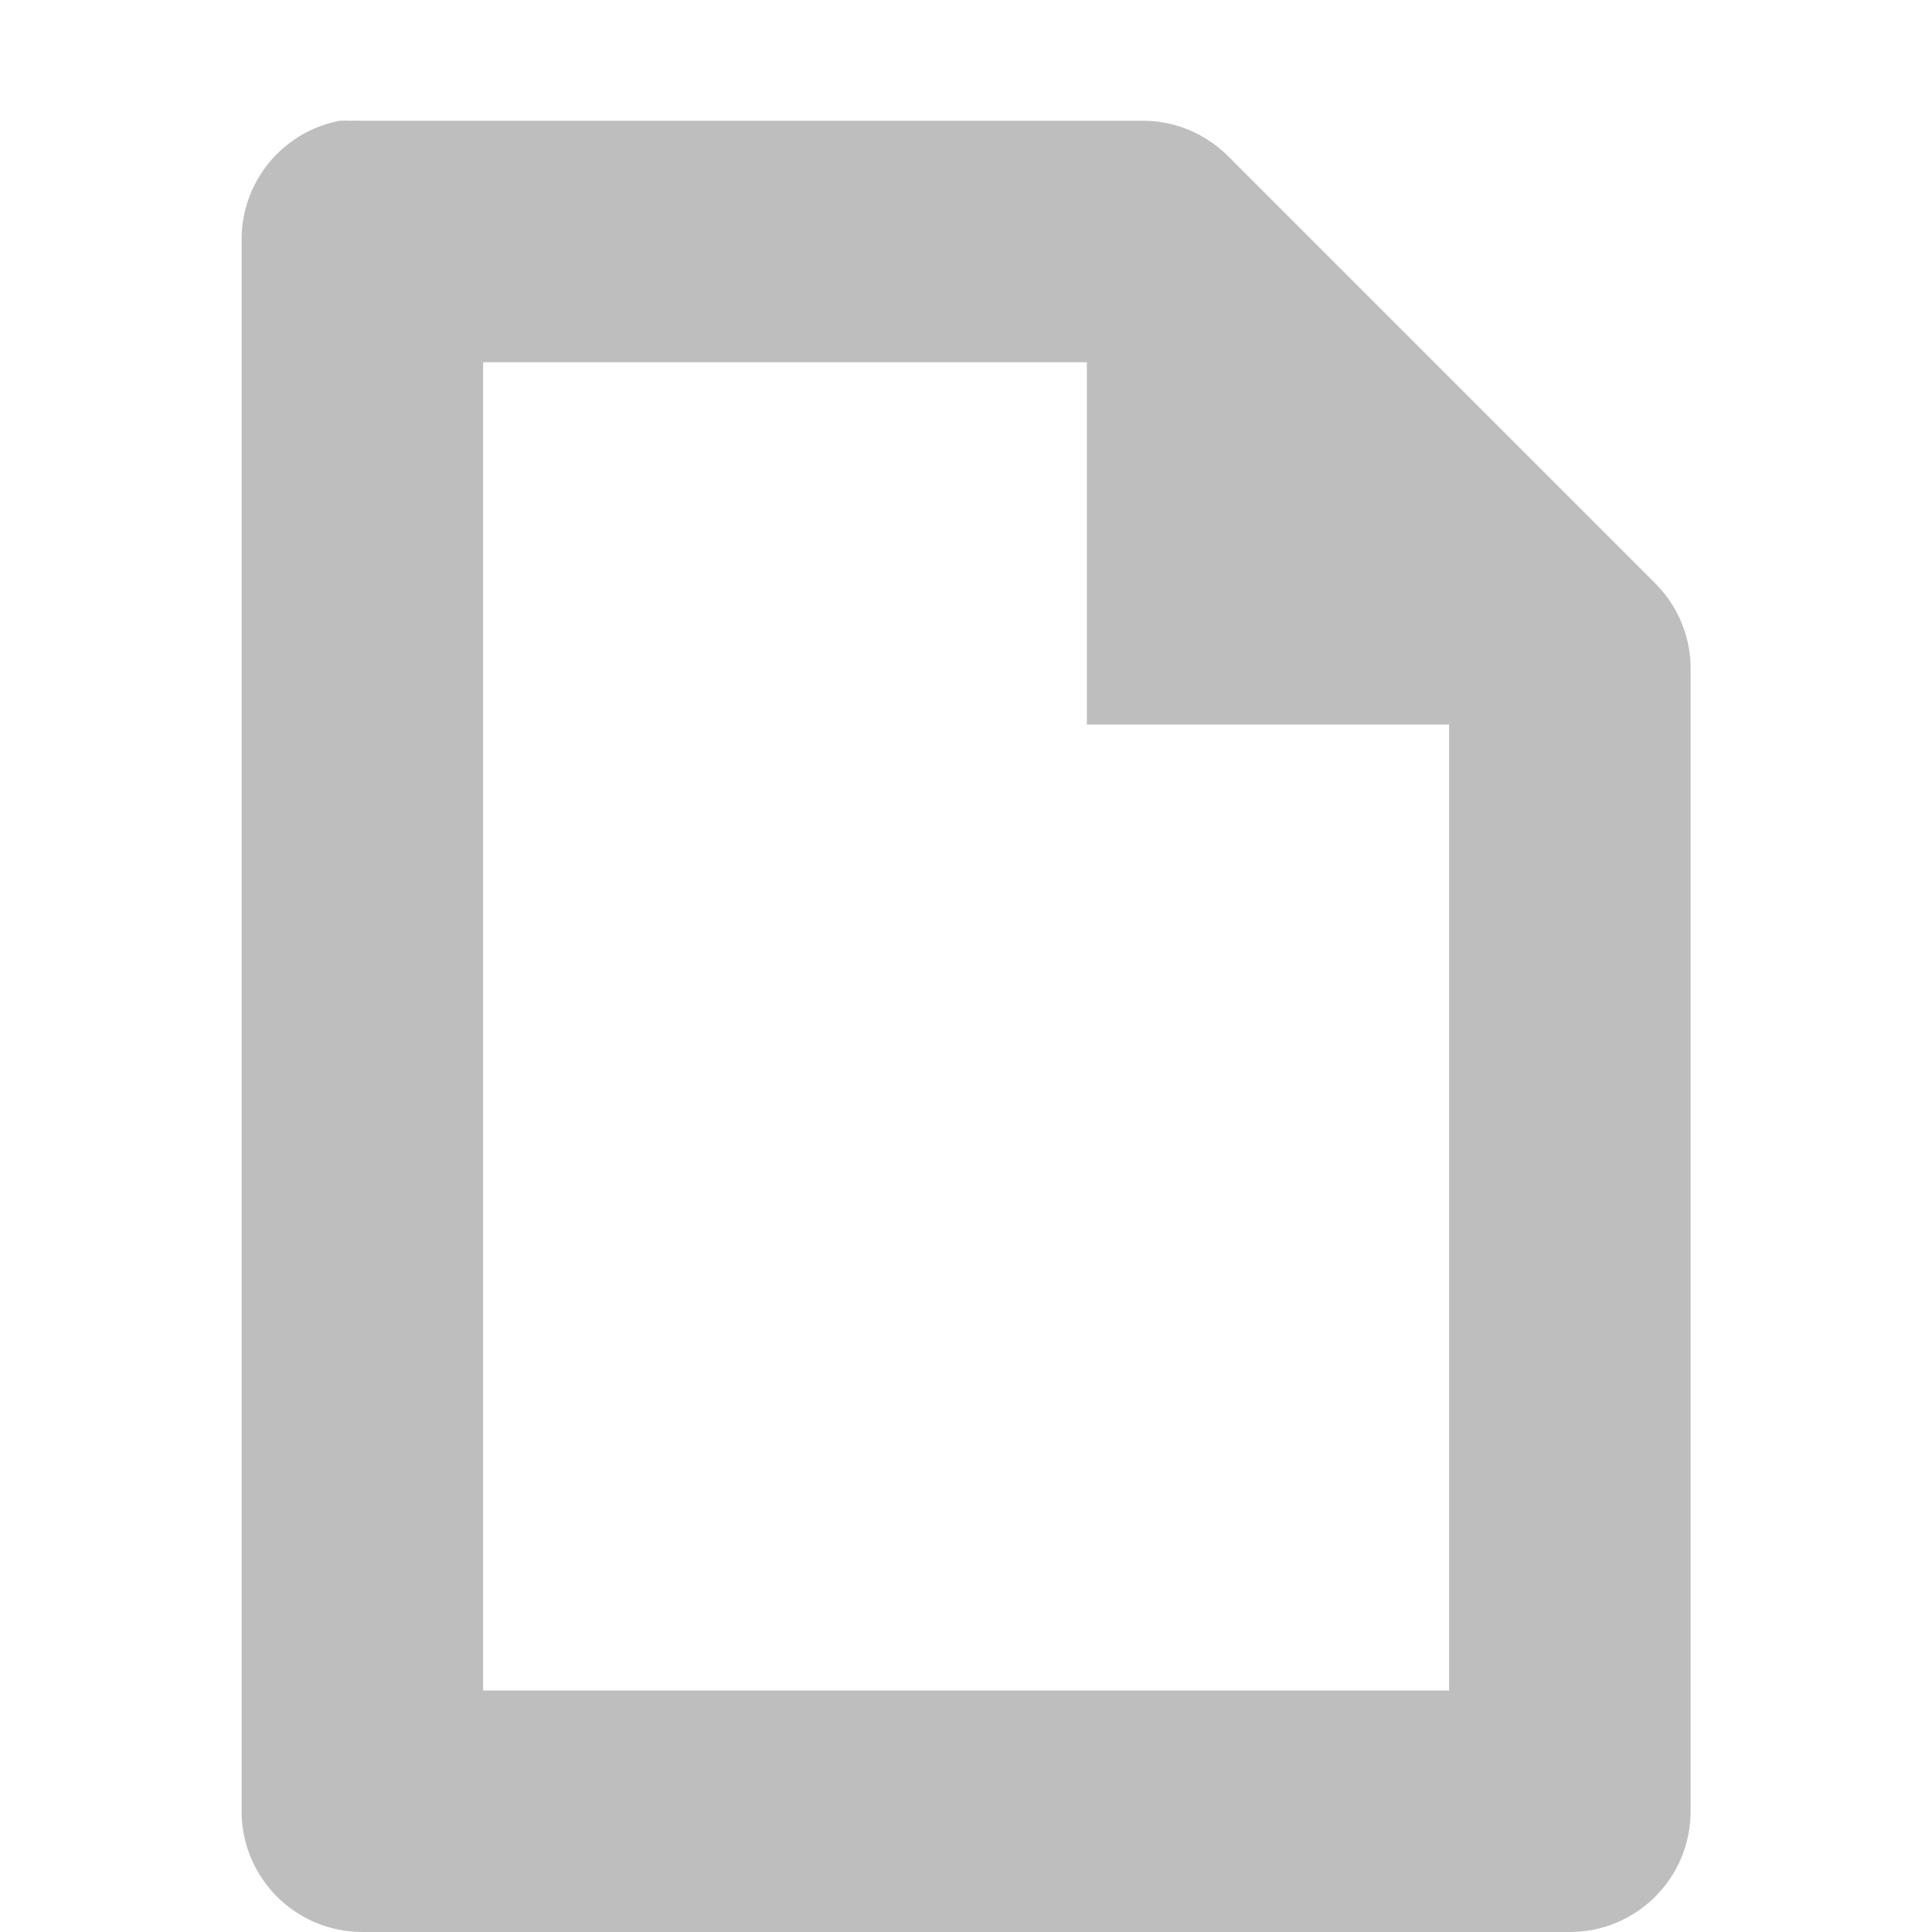
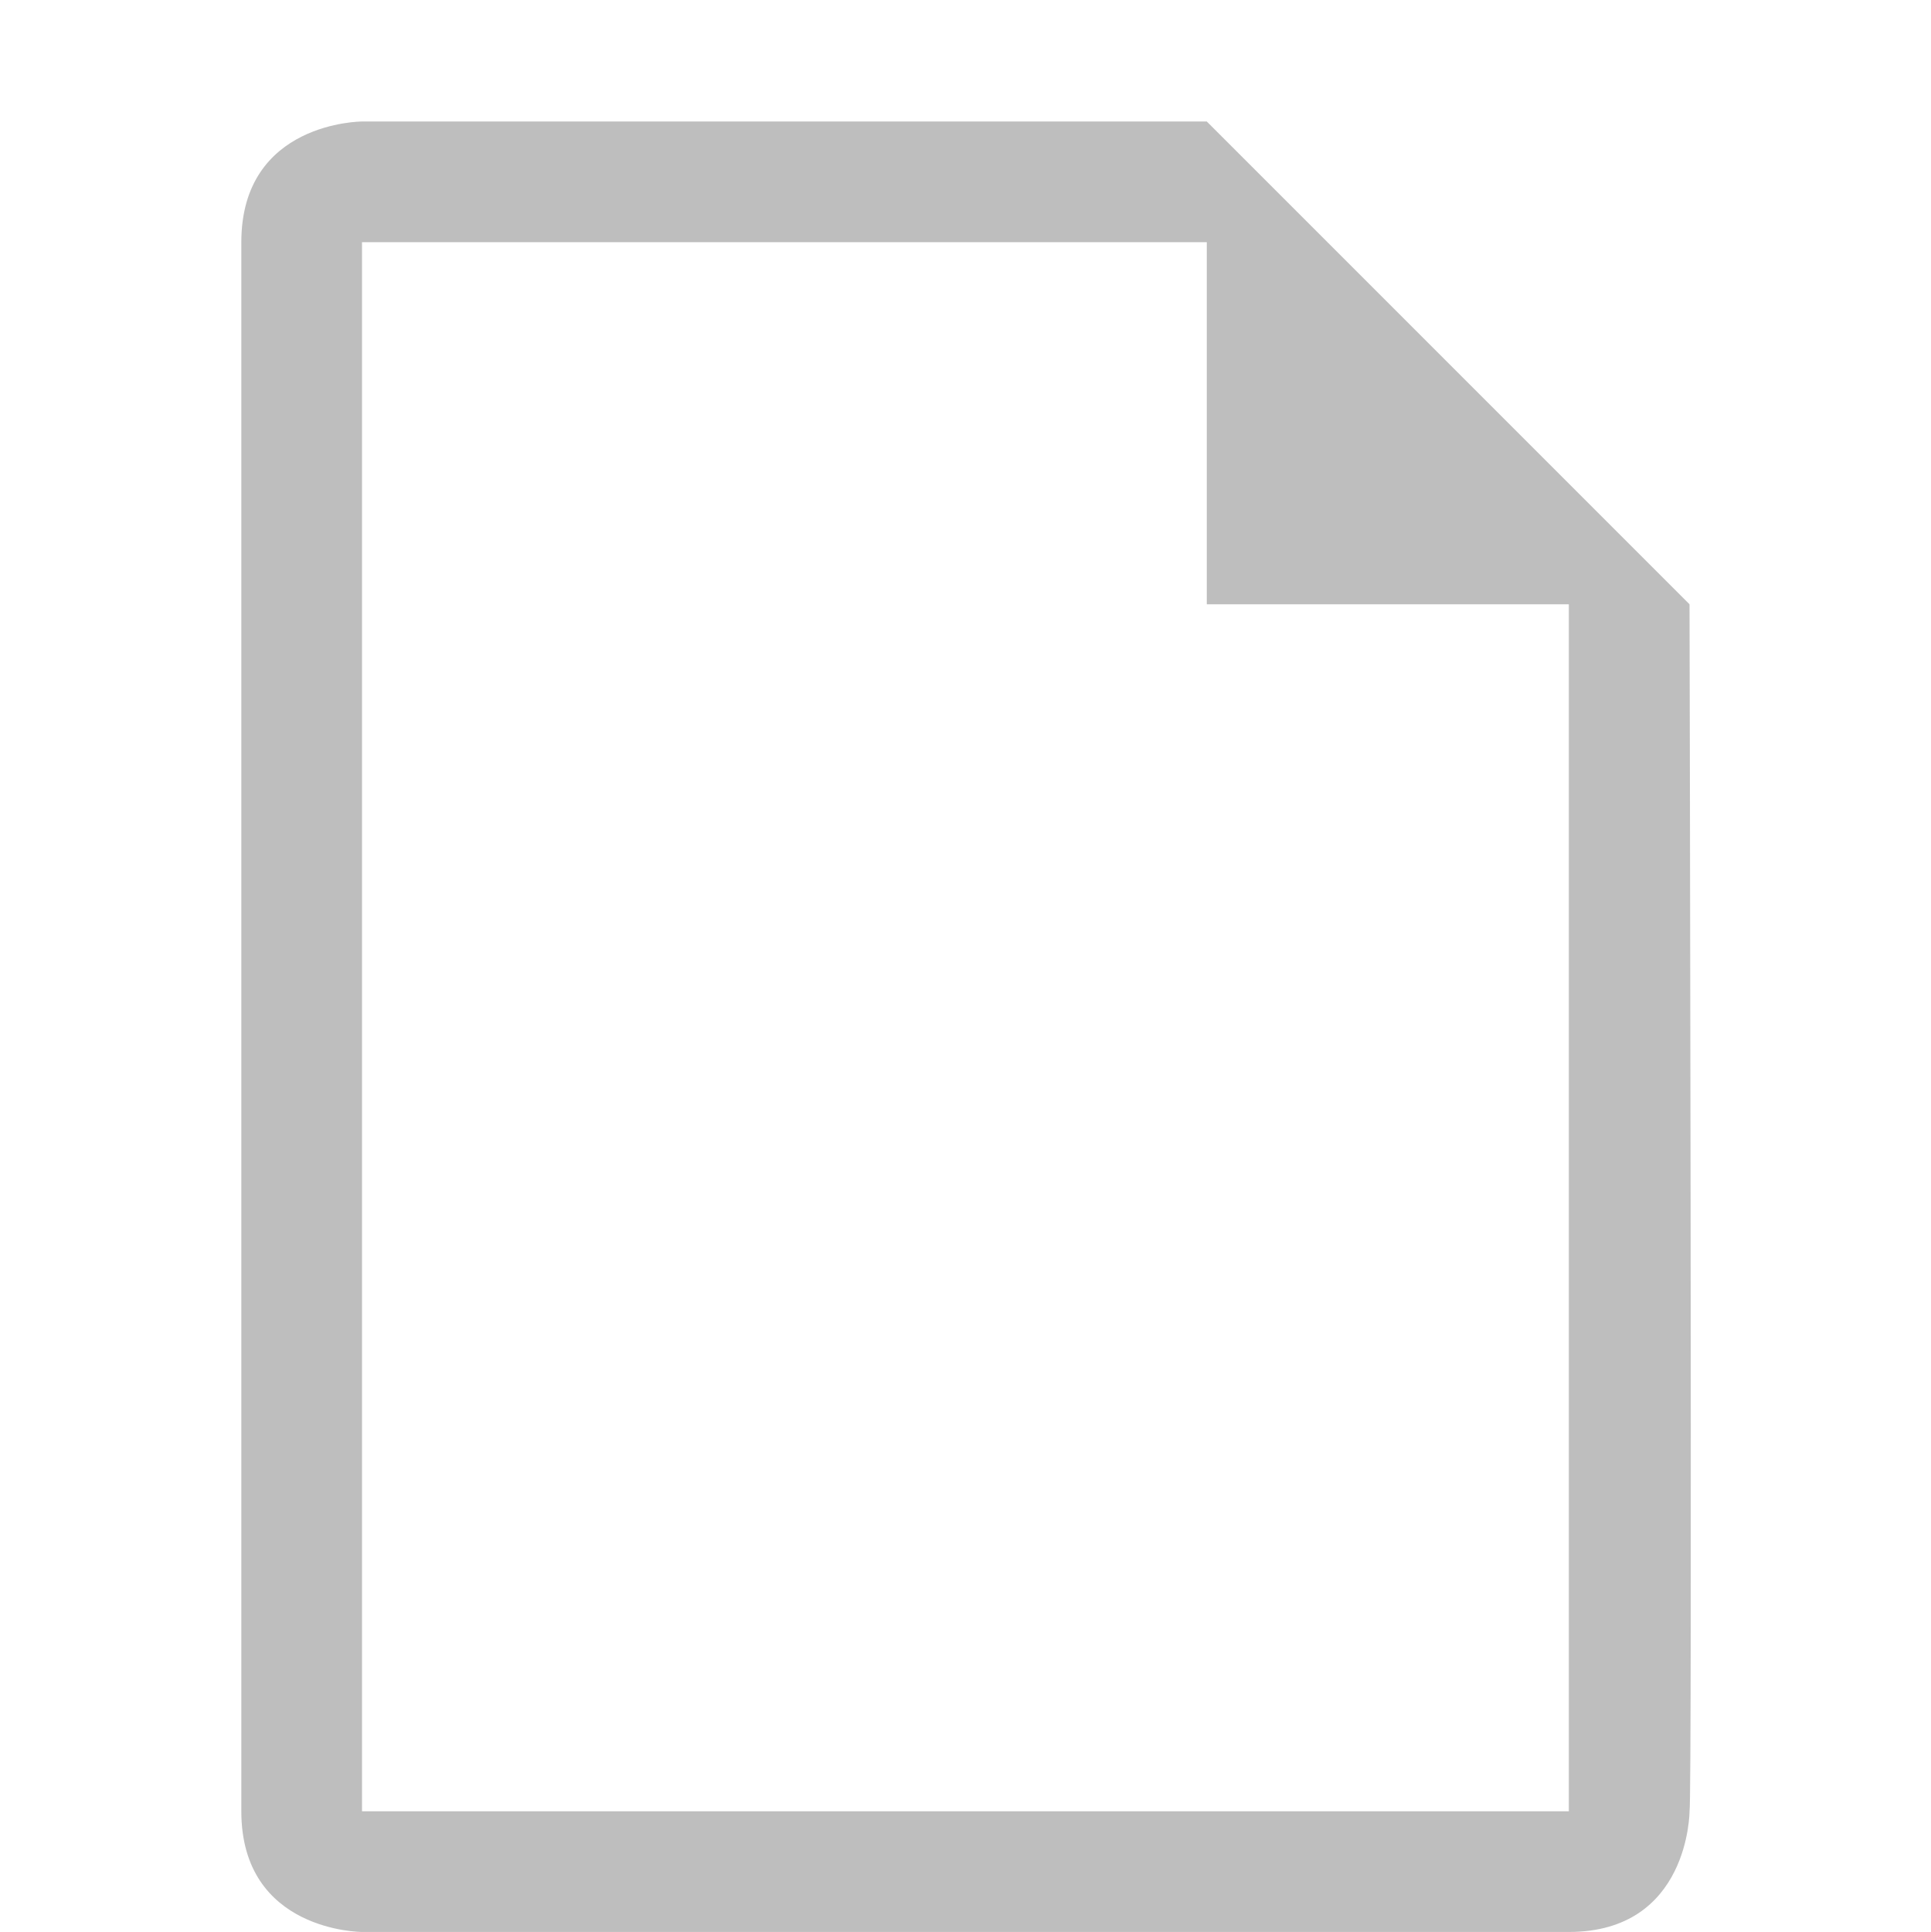
- <svg xmlns="http://www.w3.org/2000/svg" id="svg7384" version="1.1" height="16" width="16">
-   <defs id="defs7386" />
-   <g transform="translate(-462,-300)" id="layer9" style="display:inline" />
-   <g transform="translate(-462,-300)" id="layer10" />
-   <g transform="translate(-462,-300)" id="layer11" />
-   <g transform="translate(-462,-300)" id="layer12" />
-   <g transform="translate(-462,-300)" id="layer13" />
-   <g transform="translate(-462,-300)" id="layer14">
-     <path d="m 464.813,301 a 1,1 0 0 0 -0.812,1 l 0,13 a 1,1 0 0 0 1,1 l 10,0 a 1,1 0 0 0 1,-1 l 0,-9.438 a 1,1 0 0 0 -0.281,-0.719 l -3.562,-3.562 A 1,1 0 0 0 471.438,301 l -6.438,0 a 1,1 0 0 0 -0.094,0 1,1 0 0 0 -0.094,0 z m 1.188,2 5,0 0,3 3,0 0,8 -8,0 0,-11 z" id="path1234" style="font-size:medium;font-style:normal;font-variant:normal;font-weight:normal;font-stretch:normal;text-indent:0;text-align:start;text-decoration:none;line-height:normal;letter-spacing:normal;word-spacing:normal;text-transform:none;direction:ltr;block-progression:tb;writing-mode:lr-tb;text-anchor:start;baseline-shift:baseline;color:#000000;fill:#bebebe;fill-opacity:1;stroke:none;stroke-width:2;marker:none;visibility:visible;display:inline;overflow:visible;enable-background:accumulate;font-family:Sans;-inkscape-font-specification:Sans" />
+ <svg xmlns="http://www.w3.org/2000/svg" xmlns:ns1="http://www.openswatchbook.org/uri/2009/osb" height="16.007" id="svg7384" style="enable-background:new" version="1.1" width="16">
+   <defs id="defs7386">
+     <linearGradient id="linearGradient5606" ns1:paint="solid">
+       <stop id="stop5608" offset="0" style="stop-color:#000000;stop-opacity:1;" />
+     </linearGradient>
+     <filter color-interpolation-filters="sRGB" id="filter7554">
+       <feBlend id="feBlend7556" in2="BackgroundImage" mode="darken" />
+     </filter>
+   </defs>
+   <g id="layer9" style="display:inline" transform="translate(-682.0003,239.0067)" />
+   <g id="layer10" style="display:inline;filter:url(#filter7554)" transform="translate(-682.0003,239.0067)" />
+   <g id="layer1" style="display:inline" transform="translate(-441.0001,-377.9933)" />
+   <g id="layer14" style="display:inline" transform="translate(-682.0003,239.0067)">
+     <path d="m 684,-237 0,13 c 0,1 1,1 1,1 l 10,0 c 1,0 1,-1 1,-1 0.024,-0.058 0,-10 0,-10 l -4,-4 -7,0 c 0,0 -1,0 -1,1 z m 8,0 0,3 3,0 0,10 -10,0 0,-13 z" id="path5276" style="fill:#bebebe;fill-opacity:1;stroke:none;display:inline;enable-background:new" />
  </g>
-   <g transform="translate(-462,-300)" id="layer15" style="display:inline" />
-   <g transform="translate(-462,-300)" id="g4953" style="display:inline" />
+   <g id="layer15" style="display:inline" transform="translate(-682.0003,239.0067)" />
+   <g id="g71291" style="display:inline" transform="translate(-682.0003,239.0067)" />
+   <g id="layer2" style="display:inline" transform="translate(-441.0001,-227.9933)" />
+   <g id="g6058" style="display:inline" transform="translate(-441.0001,-227.9933)" />
+   <g id="layer12" style="display:inline" transform="translate(-682.0003,239.0067)" />
</svg>
